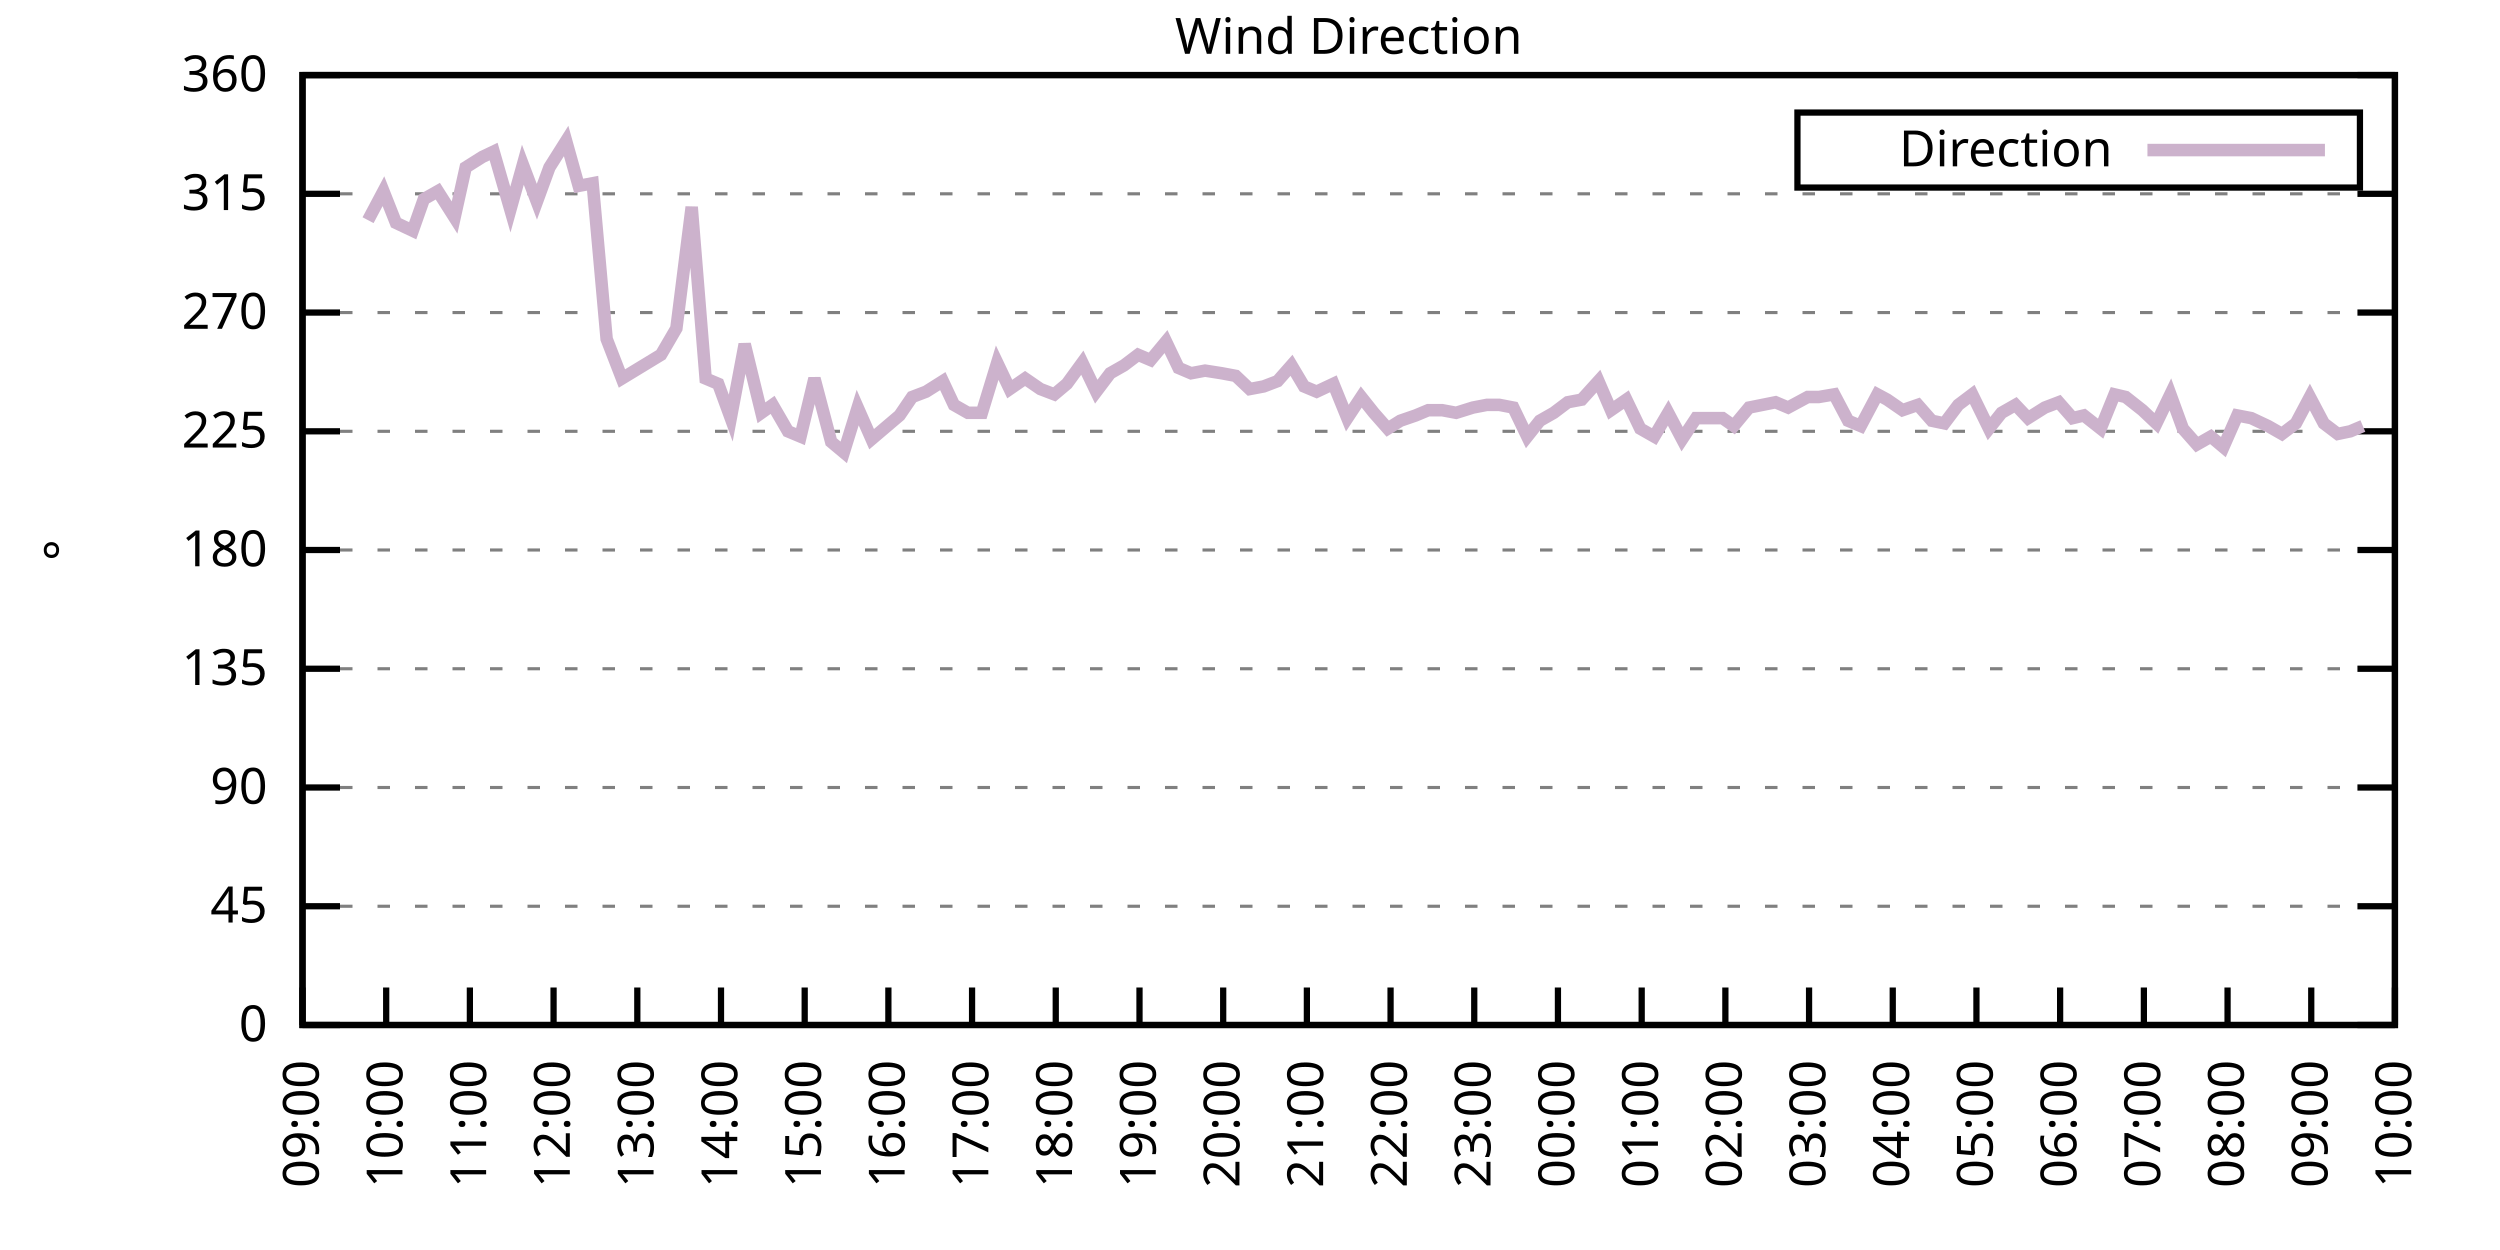
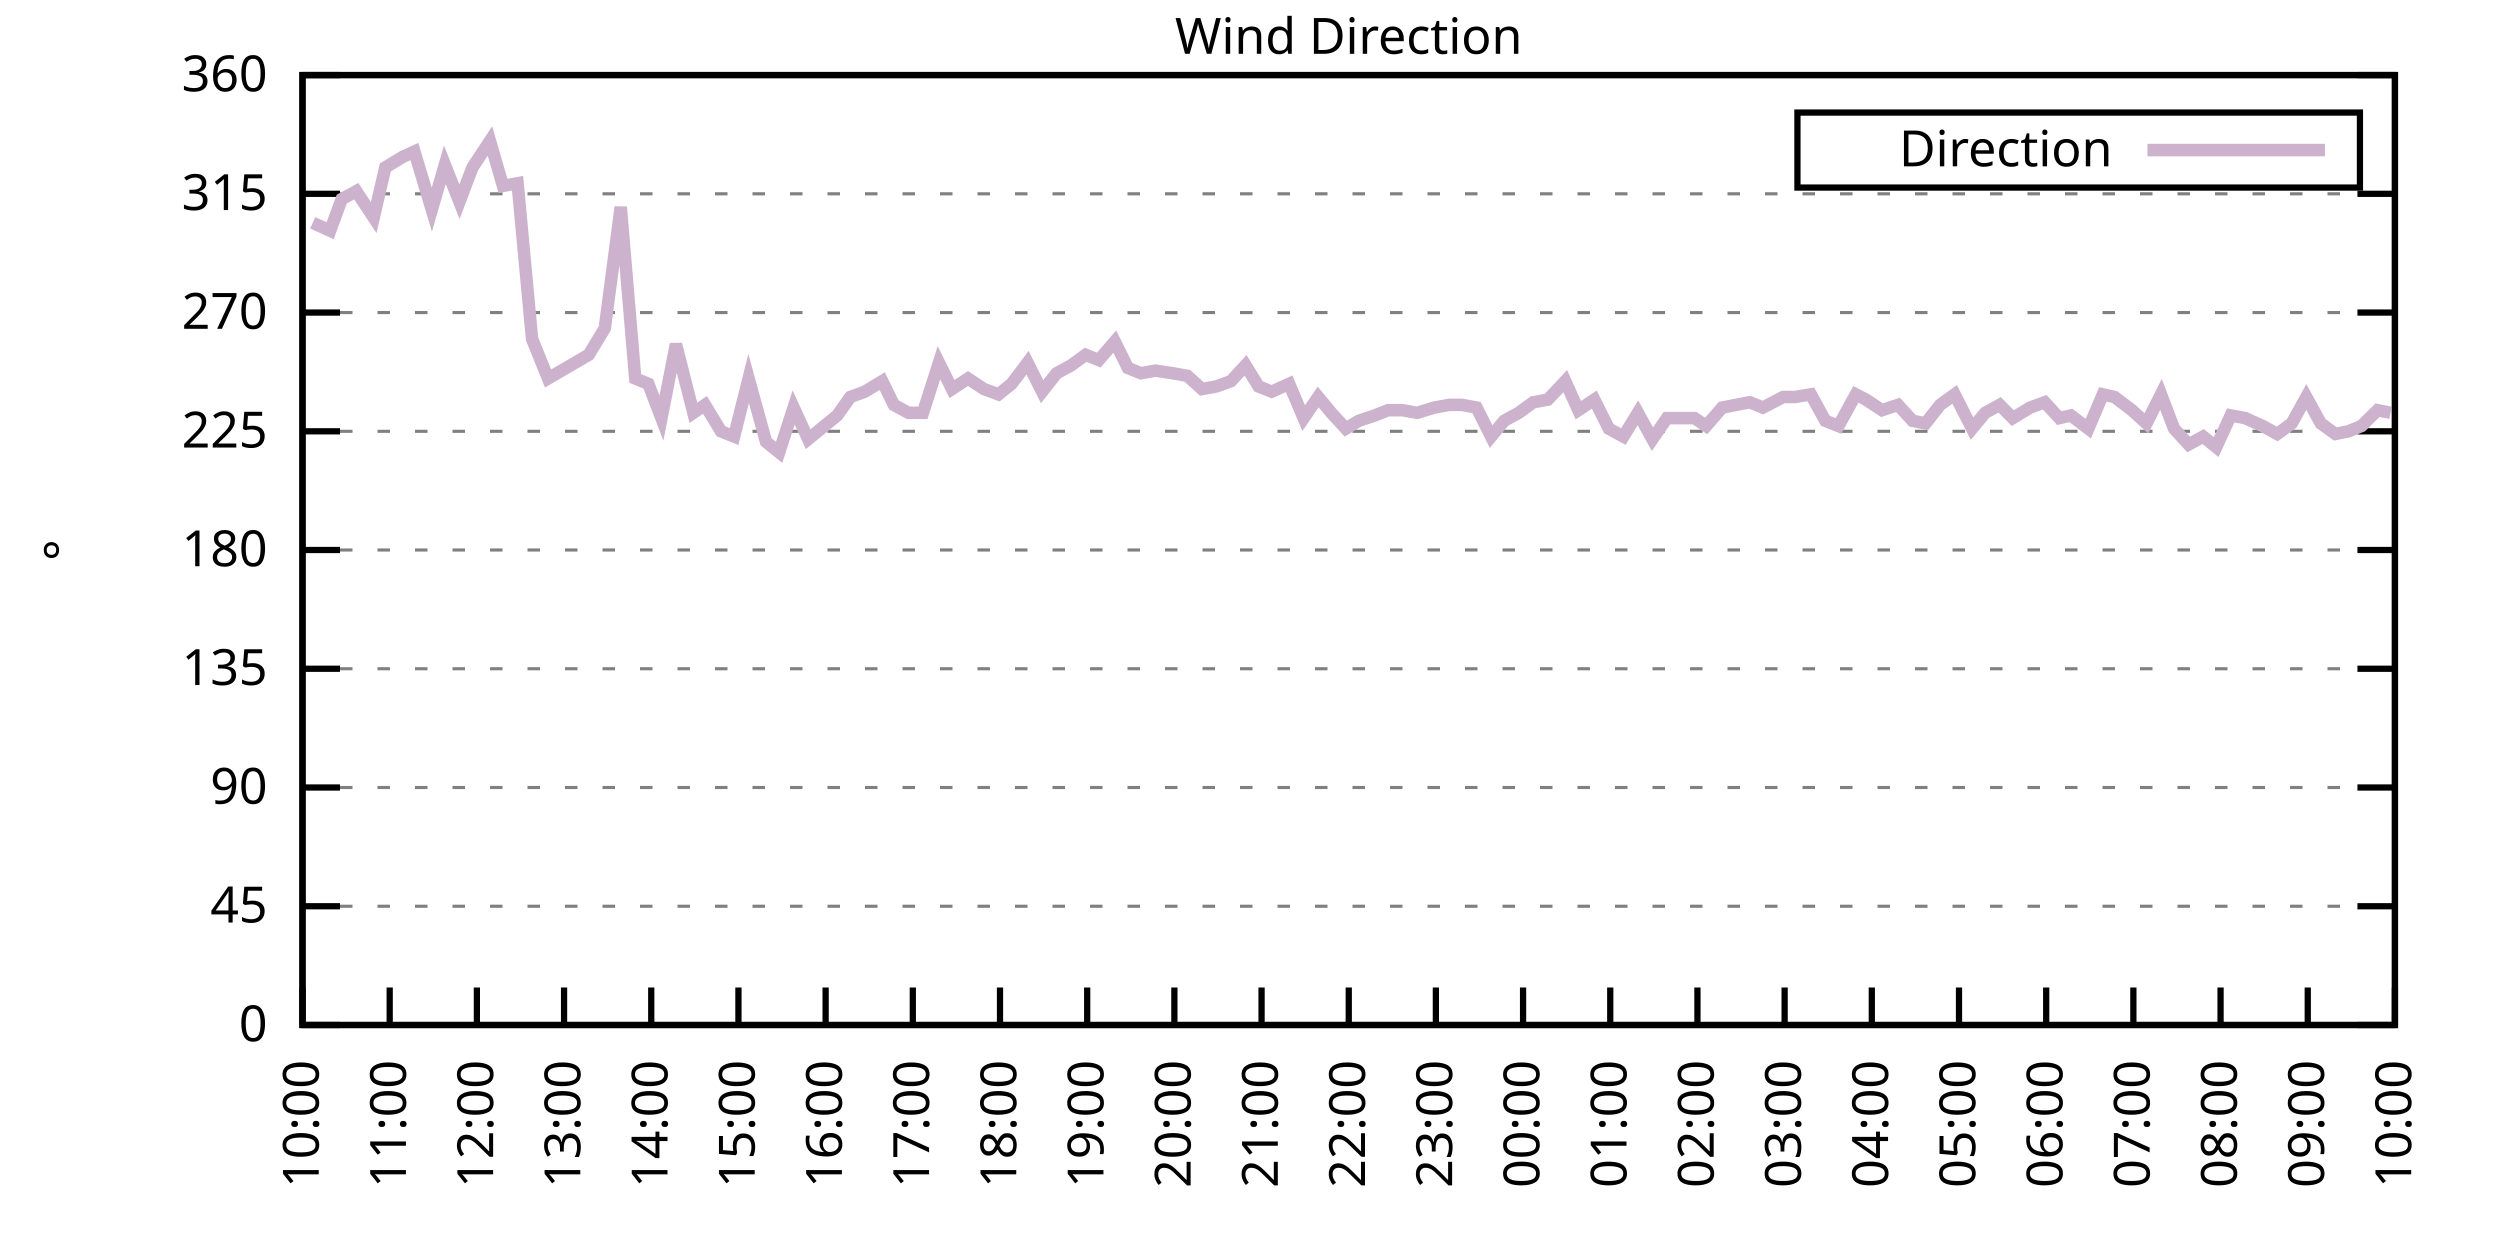
<svg xmlns="http://www.w3.org/2000/svg" xmlns:xlink="http://www.w3.org/1999/xlink" width="400" height="200" viewBox="0 0 400 200">
  <g id="gnuplot_canvas">
    <rect x="0" y="0" width="400" height="200" fill="none" />
    <defs>
      <circle id="gpDot" r="0.5" stroke-width="0.5" stroke="currentColor" />
      <path id="gpPt0" stroke-width="0.333" stroke="currentColor" d="M-1,0 h2 M0,-1 v2" />
      <path id="gpPt1" stroke-width="0.333" stroke="currentColor" d="M-1,-1 L1,1 M1,-1 L-1,1" />
      <path id="gpPt2" stroke-width="0.333" stroke="currentColor" d="M-1,0 L1,0 M0,-1 L0,1 M-1,-1 L1,1 M-1,1 L1,-1" />
      <rect id="gpPt3" stroke-width="0.333" stroke="currentColor" x="-1" y="-1" width="2" height="2" />
      <rect id="gpPt4" stroke-width="0.333" stroke="currentColor" fill="currentColor" x="-1" y="-1" width="2" height="2" />
      <circle id="gpPt5" stroke-width="0.333" stroke="currentColor" cx="0" cy="0" r="1" />
      <use xlink:href="#gpPt5" id="gpPt6" fill="currentColor" stroke="none" />
      <path id="gpPt7" stroke-width="0.333" stroke="currentColor" d="M0,-1.33 L-1.33,0.67 L1.33,0.67 z" />
      <use xlink:href="#gpPt7" id="gpPt8" fill="currentColor" stroke="none" />
      <use xlink:href="#gpPt7" id="gpPt9" stroke="currentColor" transform="rotate(180)" />
      <use xlink:href="#gpPt9" id="gpPt10" fill="currentColor" stroke="none" />
      <use xlink:href="#gpPt3" id="gpPt11" stroke="currentColor" transform="rotate(45)" />
      <use xlink:href="#gpPt11" id="gpPt12" fill="currentColor" stroke="none" />
      <path id="gpPt13" stroke-width="0.333" stroke="currentColor" d="M0,1.330 L1.265,0.411 L0.782,-1.067 L-0.782,-1.076 L-1.265,0.411 z" />
      <use xlink:href="#gpPt13" id="gpPt14" fill="currentColor" stroke="none" />
      <filter id="textbox" filterUnits="objectBoundingBox" x="0" y="0" height="1" width="1">
        <feFlood flood-color="white" flood-opacity="1" result="bgnd" />
        <feComposite in="SourceGraphic" in2="bgnd" operator="atop" />
      </filter>
      <filter id="greybox" filterUnits="objectBoundingBox" x="0" y="0" height="1" width="1">
        <feFlood flood-color="lightgrey" flood-opacity="1" result="grey" />
        <feComposite in="SourceGraphic" in2="grey" operator="atop" />
      </filter>
    </defs>
    <g fill="none" color="white" stroke="currentColor" stroke-width="1.00" stroke-linecap="butt" stroke-linejoin="miter">
</g>
    <g fill="none" color="black" stroke="currentColor" stroke-width="1.00" stroke-linecap="butt" stroke-linejoin="miter">
      <g stroke="none" shape-rendering="crispEdges">
        <polygon fill="rgb(255, 255, 255)" points="48.40,164.00 383.18,164.00 383.18,12.02 48.40,12.02 " />
      </g>
    </g>
    <g fill="none" color="black" stroke="currentColor" stroke-width="1.00" stroke-linecap="butt" stroke-linejoin="miter">
</g>
    <g fill="none" color="black" stroke="black" stroke-width="0.50" stroke-linecap="butt" stroke-linejoin="miter">
</g>
    <g fill="none" color="gray" stroke="currentColor" stroke-width="0.50" stroke-linecap="butt" stroke-linejoin="miter">
      <path stroke="gray" stroke-dasharray="2,4" class="gridline" d="M48.40,164.00 L383.19,164.00  " />
    </g>
    <g fill="none" color="gray" stroke="gray" stroke-width="1.00" stroke-linecap="butt" stroke-linejoin="miter">
</g>
    <g fill="none" color="black" stroke="currentColor" stroke-width="1.00" stroke-linecap="butt" stroke-linejoin="miter">
      <path stroke="black" d="M48.40,164.00 L54.40,164.00 M383.19,164.00 L377.19,164.00  " />
      <g transform="translate(42.80,166.60)" stroke="none" fill="black" font-family="Sans" font-size="8.00" text-anchor="end">
        <text>
          <tspan font-family="Sans"> 0</tspan>
        </text>
      </g>
    </g>
    <g fill="none" color="black" stroke="currentColor" stroke-width="1.00" stroke-linecap="butt" stroke-linejoin="miter">
</g>
    <g fill="none" color="black" stroke="black" stroke-width="0.50" stroke-linecap="butt" stroke-linejoin="miter">
</g>
    <g fill="none" color="gray" stroke="currentColor" stroke-width="0.50" stroke-linecap="butt" stroke-linejoin="miter">
      <path stroke="gray" stroke-dasharray="2,4" class="gridline" d="M48.40,145.00 L383.19,145.00  " />
    </g>
    <g fill="none" color="gray" stroke="gray" stroke-width="1.00" stroke-linecap="butt" stroke-linejoin="miter">
</g>
    <g fill="none" color="black" stroke="currentColor" stroke-width="1.00" stroke-linecap="butt" stroke-linejoin="miter">
      <path stroke="black" d="M48.40,145.00 L54.40,145.00 M383.19,145.00 L377.19,145.00  " />
      <g transform="translate(42.80,147.60)" stroke="none" fill="black" font-family="Sans" font-size="8.00" text-anchor="end">
        <text>
          <tspan font-family="Sans"> 45</tspan>
        </text>
      </g>
    </g>
    <g fill="none" color="black" stroke="currentColor" stroke-width="1.00" stroke-linecap="butt" stroke-linejoin="miter">
</g>
    <g fill="none" color="black" stroke="black" stroke-width="0.50" stroke-linecap="butt" stroke-linejoin="miter">
</g>
    <g fill="none" color="gray" stroke="currentColor" stroke-width="0.50" stroke-linecap="butt" stroke-linejoin="miter">
      <path stroke="gray" stroke-dasharray="2,4" class="gridline" d="M48.40,126.00 L383.19,126.00  " />
    </g>
    <g fill="none" color="gray" stroke="gray" stroke-width="1.00" stroke-linecap="butt" stroke-linejoin="miter">
</g>
    <g fill="none" color="black" stroke="currentColor" stroke-width="1.00" stroke-linecap="butt" stroke-linejoin="miter">
      <path stroke="black" d="M48.40,126.00 L54.40,126.00 M383.19,126.00 L377.19,126.00  " />
      <g transform="translate(42.80,128.60)" stroke="none" fill="black" font-family="Sans" font-size="8.00" text-anchor="end">
        <text>
          <tspan font-family="Sans"> 90</tspan>
        </text>
      </g>
    </g>
    <g fill="none" color="black" stroke="currentColor" stroke-width="1.00" stroke-linecap="butt" stroke-linejoin="miter">
</g>
    <g fill="none" color="black" stroke="black" stroke-width="0.50" stroke-linecap="butt" stroke-linejoin="miter">
</g>
    <g fill="none" color="gray" stroke="currentColor" stroke-width="0.50" stroke-linecap="butt" stroke-linejoin="miter">
      <path stroke="gray" stroke-dasharray="2,4" class="gridline" d="M48.40,107.00 L383.19,107.00  " />
    </g>
    <g fill="none" color="gray" stroke="gray" stroke-width="1.00" stroke-linecap="butt" stroke-linejoin="miter">
</g>
    <g fill="none" color="black" stroke="currentColor" stroke-width="1.00" stroke-linecap="butt" stroke-linejoin="miter">
      <path stroke="black" d="M48.40,107.00 L54.40,107.00 M383.19,107.00 L377.19,107.00  " />
      <g transform="translate(42.80,109.60)" stroke="none" fill="black" font-family="Sans" font-size="8.00" text-anchor="end">
        <text>
          <tspan font-family="Sans"> 135</tspan>
        </text>
      </g>
    </g>
    <g fill="none" color="black" stroke="currentColor" stroke-width="1.00" stroke-linecap="butt" stroke-linejoin="miter">
</g>
    <g fill="none" color="black" stroke="black" stroke-width="0.50" stroke-linecap="butt" stroke-linejoin="miter">
</g>
    <g fill="none" color="gray" stroke="currentColor" stroke-width="0.50" stroke-linecap="butt" stroke-linejoin="miter">
      <path stroke="gray" stroke-dasharray="2,4" class="gridline" d="M48.40,88.00 L383.19,88.00  " />
    </g>
    <g fill="none" color="gray" stroke="gray" stroke-width="1.00" stroke-linecap="butt" stroke-linejoin="miter">
</g>
    <g fill="none" color="black" stroke="currentColor" stroke-width="1.00" stroke-linecap="butt" stroke-linejoin="miter">
      <path stroke="black" d="M48.40,88.00 L54.40,88.00 M383.19,88.00 L377.19,88.00  " />
      <g transform="translate(42.80,90.60)" stroke="none" fill="black" font-family="Sans" font-size="8.00" text-anchor="end">
        <text>
          <tspan font-family="Sans"> 180</tspan>
        </text>
      </g>
    </g>
    <g fill="none" color="black" stroke="currentColor" stroke-width="1.00" stroke-linecap="butt" stroke-linejoin="miter">
</g>
    <g fill="none" color="black" stroke="black" stroke-width="0.50" stroke-linecap="butt" stroke-linejoin="miter">
</g>
    <g fill="none" color="gray" stroke="currentColor" stroke-width="0.50" stroke-linecap="butt" stroke-linejoin="miter">
      <path stroke="gray" stroke-dasharray="2,4" class="gridline" d="M48.40,69.01 L383.19,69.01  " />
    </g>
    <g fill="none" color="gray" stroke="gray" stroke-width="1.00" stroke-linecap="butt" stroke-linejoin="miter">
</g>
    <g fill="none" color="black" stroke="currentColor" stroke-width="1.00" stroke-linecap="butt" stroke-linejoin="miter">
      <path stroke="black" d="M48.40,69.01 L54.40,69.01 M383.19,69.01 L377.19,69.01  " />
      <g transform="translate(42.80,71.61)" stroke="none" fill="black" font-family="Sans" font-size="8.00" text-anchor="end">
        <text>
          <tspan font-family="Sans"> 225</tspan>
        </text>
      </g>
    </g>
    <g fill="none" color="black" stroke="currentColor" stroke-width="1.00" stroke-linecap="butt" stroke-linejoin="miter">
</g>
    <g fill="none" color="black" stroke="black" stroke-width="0.50" stroke-linecap="butt" stroke-linejoin="miter">
</g>
    <g fill="none" color="gray" stroke="currentColor" stroke-width="0.50" stroke-linecap="butt" stroke-linejoin="miter">
      <path stroke="gray" stroke-dasharray="2,4" class="gridline" d="M48.40,50.01 L383.19,50.01  " />
    </g>
    <g fill="none" color="gray" stroke="gray" stroke-width="1.00" stroke-linecap="butt" stroke-linejoin="miter">
</g>
    <g fill="none" color="black" stroke="currentColor" stroke-width="1.00" stroke-linecap="butt" stroke-linejoin="miter">
      <path stroke="black" d="M48.40,50.01 L54.40,50.01 M383.19,50.01 L377.19,50.01  " />
      <g transform="translate(42.80,52.61)" stroke="none" fill="black" font-family="Sans" font-size="8.00" text-anchor="end">
        <text>
          <tspan font-family="Sans"> 270</tspan>
        </text>
      </g>
    </g>
    <g fill="none" color="black" stroke="currentColor" stroke-width="1.00" stroke-linecap="butt" stroke-linejoin="miter">
</g>
    <g fill="none" color="black" stroke="black" stroke-width="0.50" stroke-linecap="butt" stroke-linejoin="miter">
</g>
    <g fill="none" color="gray" stroke="currentColor" stroke-width="0.50" stroke-linecap="butt" stroke-linejoin="miter">
      <path stroke="gray" stroke-dasharray="2,4" class="gridline" d="M48.40,31.01 L383.19,31.01  " />
    </g>
    <g fill="none" color="gray" stroke="gray" stroke-width="1.00" stroke-linecap="butt" stroke-linejoin="miter">
</g>
    <g fill="none" color="black" stroke="currentColor" stroke-width="1.00" stroke-linecap="butt" stroke-linejoin="miter">
      <path stroke="black" d="M48.40,31.01 L54.40,31.01 M383.19,31.01 L377.19,31.01  " />
      <g transform="translate(42.80,33.61)" stroke="none" fill="black" font-family="Sans" font-size="8.00" text-anchor="end">
        <text>
          <tspan font-family="Sans"> 315</tspan>
        </text>
      </g>
    </g>
    <g fill="none" color="black" stroke="currentColor" stroke-width="1.00" stroke-linecap="butt" stroke-linejoin="miter">
</g>
    <g fill="none" color="black" stroke="black" stroke-width="0.50" stroke-linecap="butt" stroke-linejoin="miter">
</g>
    <g fill="none" color="gray" stroke="currentColor" stroke-width="0.50" stroke-linecap="butt" stroke-linejoin="miter">
      <path stroke="gray" stroke-dasharray="2,4" class="gridline" d="M48.40,12.01 L383.19,12.01  " />
    </g>
    <g fill="none" color="gray" stroke="gray" stroke-width="1.00" stroke-linecap="butt" stroke-linejoin="miter">
</g>
    <g fill="none" color="black" stroke="currentColor" stroke-width="1.00" stroke-linecap="butt" stroke-linejoin="miter">
      <path stroke="black" d="M48.40,12.01 L54.40,12.01 M383.19,12.01 L377.19,12.01  " />
      <g transform="translate(42.80,14.61)" stroke="none" fill="black" font-family="Sans" font-size="8.00" text-anchor="end">
        <text>
          <tspan font-family="Sans"> 360</tspan>
        </text>
      </g>
    </g>
    <g fill="none" color="black" stroke="currentColor" stroke-width="1.00" stroke-linecap="butt" stroke-linejoin="miter">
      <path stroke="black" d="M48.40,164.00 L48.40,158.00  " />
      <g transform="translate(51.00,169.60) rotate(270.00)" stroke="none" fill="black" font-family="Sans" font-size="8.00" text-anchor="end">
        <text>
-           <tspan font-family="Sans">09:00</tspan>
-         </text>
-       </g>
-     </g>
-     <g fill="none" color="black" stroke="currentColor" stroke-width="1.00" stroke-linecap="butt" stroke-linejoin="miter">
-       <path stroke="black" d="M61.79,164.00 L61.79,158.00  " />
-       <g transform="translate(64.39,169.60) rotate(270.00)" stroke="none" fill="black" font-family="Sans" font-size="8.00" text-anchor="end">
-         <text>
          <tspan font-family="Sans">10:00</tspan>
        </text>
      </g>
    </g>
    <g fill="none" color="black" stroke="currentColor" stroke-width="1.00" stroke-linecap="butt" stroke-linejoin="miter">
-       <path stroke="black" d="M75.18,164.00 L75.18,158.00  " />
-       <g transform="translate(77.78,169.60) rotate(270.00)" stroke="none" fill="black" font-family="Sans" font-size="8.00" text-anchor="end">
+       <path stroke="black" d="M62.35,164.00 L62.35,158.00  " />
+       <g transform="translate(64.95,169.60) rotate(270.00)" stroke="none" fill="black" font-family="Sans" font-size="8.00" text-anchor="end">
        <text>
          <tspan font-family="Sans">11:00</tspan>
        </text>
      </g>
    </g>
    <g fill="none" color="black" stroke="currentColor" stroke-width="1.00" stroke-linecap="butt" stroke-linejoin="miter">
-       <path stroke="black" d="M88.57,164.00 L88.57,158.00  " />
-       <g transform="translate(91.17,169.60) rotate(270.00)" stroke="none" fill="black" font-family="Sans" font-size="8.00" text-anchor="end">
+       <path stroke="black" d="M76.30,164.00 L76.30,158.00  " />
+       <g transform="translate(78.90,169.60) rotate(270.00)" stroke="none" fill="black" font-family="Sans" font-size="8.00" text-anchor="end">
        <text>
          <tspan font-family="Sans">12:00</tspan>
        </text>
      </g>
    </g>
    <g fill="none" color="black" stroke="currentColor" stroke-width="1.00" stroke-linecap="butt" stroke-linejoin="miter">
-       <path stroke="black" d="M101.97,164.00 L101.97,158.00  " />
-       <g transform="translate(104.57,169.60) rotate(270.00)" stroke="none" fill="black" font-family="Sans" font-size="8.00" text-anchor="end">
+       <path stroke="black" d="M90.25,164.00 L90.25,158.00  " />
+       <g transform="translate(92.85,169.60) rotate(270.00)" stroke="none" fill="black" font-family="Sans" font-size="8.00" text-anchor="end">
        <text>
          <tspan font-family="Sans">13:00</tspan>
        </text>
      </g>
    </g>
    <g fill="none" color="black" stroke="currentColor" stroke-width="1.00" stroke-linecap="butt" stroke-linejoin="miter">
-       <path stroke="black" d="M115.36,164.00 L115.36,158.00  " />
-       <g transform="translate(117.96,169.60) rotate(270.00)" stroke="none" fill="black" font-family="Sans" font-size="8.00" text-anchor="end">
+       <path stroke="black" d="M104.20,164.00 L104.20,158.00  " />
+       <g transform="translate(106.80,169.60) rotate(270.00)" stroke="none" fill="black" font-family="Sans" font-size="8.00" text-anchor="end">
        <text>
          <tspan font-family="Sans">14:00</tspan>
        </text>
      </g>
    </g>
    <g fill="none" color="black" stroke="currentColor" stroke-width="1.00" stroke-linecap="butt" stroke-linejoin="miter">
-       <path stroke="black" d="M128.75,164.00 L128.75,158.00  " />
-       <g transform="translate(131.35,169.60) rotate(270.00)" stroke="none" fill="black" font-family="Sans" font-size="8.00" text-anchor="end">
+       <path stroke="black" d="M118.15,164.00 L118.15,158.00  " />
+       <g transform="translate(120.75,169.60) rotate(270.00)" stroke="none" fill="black" font-family="Sans" font-size="8.00" text-anchor="end">
        <text>
          <tspan font-family="Sans">15:00</tspan>
        </text>
      </g>
    </g>
    <g fill="none" color="black" stroke="currentColor" stroke-width="1.00" stroke-linecap="butt" stroke-linejoin="miter">
-       <path stroke="black" d="M142.14,164.00 L142.14,158.00  " />
-       <g transform="translate(144.74,169.60) rotate(270.00)" stroke="none" fill="black" font-family="Sans" font-size="8.00" text-anchor="end">
+       <path stroke="black" d="M132.10,164.00 L132.10,158.00  " />
+       <g transform="translate(134.70,169.60) rotate(270.00)" stroke="none" fill="black" font-family="Sans" font-size="8.00" text-anchor="end">
        <text>
          <tspan font-family="Sans">16:00</tspan>
        </text>
      </g>
    </g>
    <g fill="none" color="black" stroke="currentColor" stroke-width="1.00" stroke-linecap="butt" stroke-linejoin="miter">
-       <path stroke="black" d="M155.53,164.00 L155.53,158.00  " />
-       <g transform="translate(158.13,169.60) rotate(270.00)" stroke="none" fill="black" font-family="Sans" font-size="8.00" text-anchor="end">
+       <path stroke="black" d="M146.05,164.00 L146.05,158.00  " />
+       <g transform="translate(148.65,169.60) rotate(270.00)" stroke="none" fill="black" font-family="Sans" font-size="8.00" text-anchor="end">
        <text>
          <tspan font-family="Sans">17:00</tspan>
        </text>
      </g>
    </g>
    <g fill="none" color="black" stroke="currentColor" stroke-width="1.00" stroke-linecap="butt" stroke-linejoin="miter">
-       <path stroke="black" d="M168.92,164.00 L168.92,158.00  " />
-       <g transform="translate(171.52,169.60) rotate(270.00)" stroke="none" fill="black" font-family="Sans" font-size="8.00" text-anchor="end">
+       <path stroke="black" d="M160.00,164.00 L160.00,158.00  " />
+       <g transform="translate(162.60,169.60) rotate(270.00)" stroke="none" fill="black" font-family="Sans" font-size="8.00" text-anchor="end">
        <text>
          <tspan font-family="Sans">18:00</tspan>
        </text>
      </g>
    </g>
    <g fill="none" color="black" stroke="currentColor" stroke-width="1.00" stroke-linecap="butt" stroke-linejoin="miter">
-       <path stroke="black" d="M182.32,164.00 L182.32,158.00  " />
-       <g transform="translate(184.92,169.60) rotate(270.00)" stroke="none" fill="black" font-family="Sans" font-size="8.00" text-anchor="end">
+       <path stroke="black" d="M173.95,164.00 L173.95,158.00  " />
+       <g transform="translate(176.55,169.60) rotate(270.00)" stroke="none" fill="black" font-family="Sans" font-size="8.00" text-anchor="end">
        <text>
          <tspan font-family="Sans">19:00</tspan>
        </text>
      </g>
    </g>
    <g fill="none" color="black" stroke="currentColor" stroke-width="1.00" stroke-linecap="butt" stroke-linejoin="miter">
-       <path stroke="black" d="M195.71,164.00 L195.71,158.00  " />
-       <g transform="translate(198.31,169.60) rotate(270.00)" stroke="none" fill="black" font-family="Sans" font-size="8.00" text-anchor="end">
+       <path stroke="black" d="M187.90,164.00 L187.90,158.00  " />
+       <g transform="translate(190.50,169.60) rotate(270.00)" stroke="none" fill="black" font-family="Sans" font-size="8.00" text-anchor="end">
        <text>
          <tspan font-family="Sans">20:00</tspan>
        </text>
      </g>
    </g>
    <g fill="none" color="black" stroke="currentColor" stroke-width="1.00" stroke-linecap="butt" stroke-linejoin="miter">
-       <path stroke="black" d="M209.10,164.00 L209.10,158.00  " />
-       <g transform="translate(211.70,169.60) rotate(270.00)" stroke="none" fill="black" font-family="Sans" font-size="8.00" text-anchor="end">
+       <path stroke="black" d="M201.85,164.00 L201.85,158.00  " />
+       <g transform="translate(204.45,169.60) rotate(270.00)" stroke="none" fill="black" font-family="Sans" font-size="8.00" text-anchor="end">
        <text>
          <tspan font-family="Sans">21:00</tspan>
        </text>
      </g>
    </g>
    <g fill="none" color="black" stroke="currentColor" stroke-width="1.00" stroke-linecap="butt" stroke-linejoin="miter">
-       <path stroke="black" d="M222.49,164.00 L222.49,158.00  " />
-       <g transform="translate(225.09,169.60) rotate(270.00)" stroke="none" fill="black" font-family="Sans" font-size="8.00" text-anchor="end">
+       <path stroke="black" d="M215.80,164.00 L215.80,158.00  " />
+       <g transform="translate(218.40,169.60) rotate(270.00)" stroke="none" fill="black" font-family="Sans" font-size="8.00" text-anchor="end">
        <text>
          <tspan font-family="Sans">22:00</tspan>
        </text>
      </g>
    </g>
    <g fill="none" color="black" stroke="currentColor" stroke-width="1.00" stroke-linecap="butt" stroke-linejoin="miter">
-       <path stroke="black" d="M235.88,164.00 L235.88,158.00  " />
-       <g transform="translate(238.48,169.60) rotate(270.00)" stroke="none" fill="black" font-family="Sans" font-size="8.00" text-anchor="end">
+       <path stroke="black" d="M229.74,164.00 L229.74,158.00  " />
+       <g transform="translate(232.34,169.60) rotate(270.00)" stroke="none" fill="black" font-family="Sans" font-size="8.00" text-anchor="end">
        <text>
          <tspan font-family="Sans">23:00</tspan>
        </text>
      </g>
    </g>
    <g fill="none" color="black" stroke="currentColor" stroke-width="1.00" stroke-linecap="butt" stroke-linejoin="miter">
-       <path stroke="black" d="M249.27,164.00 L249.27,158.00  " />
-       <g transform="translate(251.87,169.60) rotate(270.00)" stroke="none" fill="black" font-family="Sans" font-size="8.00" text-anchor="end">
+       <path stroke="black" d="M243.69,164.00 L243.69,158.00  " />
+       <g transform="translate(246.29,169.60) rotate(270.00)" stroke="none" fill="black" font-family="Sans" font-size="8.00" text-anchor="end">
        <text>
          <tspan font-family="Sans">00:00</tspan>
        </text>
      </g>
    </g>
    <g fill="none" color="black" stroke="currentColor" stroke-width="1.00" stroke-linecap="butt" stroke-linejoin="miter">
-       <path stroke="black" d="M262.67,164.00 L262.67,158.00  " />
-       <g transform="translate(265.27,169.60) rotate(270.00)" stroke="none" fill="black" font-family="Sans" font-size="8.00" text-anchor="end">
+       <path stroke="black" d="M257.64,164.00 L257.64,158.00  " />
+       <g transform="translate(260.24,169.60) rotate(270.00)" stroke="none" fill="black" font-family="Sans" font-size="8.00" text-anchor="end">
        <text>
          <tspan font-family="Sans">01:00</tspan>
        </text>
      </g>
    </g>
    <g fill="none" color="black" stroke="currentColor" stroke-width="1.00" stroke-linecap="butt" stroke-linejoin="miter">
-       <path stroke="black" d="M276.06,164.00 L276.06,158.00  " />
-       <g transform="translate(278.66,169.60) rotate(270.00)" stroke="none" fill="black" font-family="Sans" font-size="8.00" text-anchor="end">
+       <path stroke="black" d="M271.59,164.00 L271.59,158.00  " />
+       <g transform="translate(274.19,169.60) rotate(270.00)" stroke="none" fill="black" font-family="Sans" font-size="8.00" text-anchor="end">
        <text>
          <tspan font-family="Sans">02:00</tspan>
        </text>
      </g>
    </g>
    <g fill="none" color="black" stroke="currentColor" stroke-width="1.00" stroke-linecap="butt" stroke-linejoin="miter">
-       <path stroke="black" d="M289.45,164.00 L289.45,158.00  " />
-       <g transform="translate(292.05,169.60) rotate(270.00)" stroke="none" fill="black" font-family="Sans" font-size="8.00" text-anchor="end">
+       <path stroke="black" d="M285.54,164.00 L285.54,158.00  " />
+       <g transform="translate(288.14,169.60) rotate(270.00)" stroke="none" fill="black" font-family="Sans" font-size="8.00" text-anchor="end">
        <text>
          <tspan font-family="Sans">03:00</tspan>
        </text>
      </g>
    </g>
    <g fill="none" color="black" stroke="currentColor" stroke-width="1.00" stroke-linecap="butt" stroke-linejoin="miter">
-       <path stroke="black" d="M302.84,164.00 L302.84,158.00  " />
-       <g transform="translate(305.44,169.60) rotate(270.00)" stroke="none" fill="black" font-family="Sans" font-size="8.00" text-anchor="end">
+       <path stroke="black" d="M299.49,164.00 L299.49,158.00  " />
+       <g transform="translate(302.09,169.60) rotate(270.00)" stroke="none" fill="black" font-family="Sans" font-size="8.00" text-anchor="end">
        <text>
          <tspan font-family="Sans">04:00</tspan>
        </text>
      </g>
    </g>
    <g fill="none" color="black" stroke="currentColor" stroke-width="1.00" stroke-linecap="butt" stroke-linejoin="miter">
-       <path stroke="black" d="M316.23,164.00 L316.23,158.00  " />
-       <g transform="translate(318.83,169.60) rotate(270.00)" stroke="none" fill="black" font-family="Sans" font-size="8.00" text-anchor="end">
+       <path stroke="black" d="M313.44,164.00 L313.44,158.00  " />
+       <g transform="translate(316.04,169.60) rotate(270.00)" stroke="none" fill="black" font-family="Sans" font-size="8.00" text-anchor="end">
        <text>
          <tspan font-family="Sans">05:00</tspan>
        </text>
      </g>
    </g>
    <g fill="none" color="black" stroke="currentColor" stroke-width="1.00" stroke-linecap="butt" stroke-linejoin="miter">
-       <path stroke="black" d="M329.62,164.00 L329.62,158.00  " />
-       <g transform="translate(332.22,169.60) rotate(270.00)" stroke="none" fill="black" font-family="Sans" font-size="8.00" text-anchor="end">
+       <path stroke="black" d="M327.39,164.00 L327.39,158.00  " />
+       <g transform="translate(329.99,169.60) rotate(270.00)" stroke="none" fill="black" font-family="Sans" font-size="8.00" text-anchor="end">
        <text>
          <tspan font-family="Sans">06:00</tspan>
        </text>
      </g>
    </g>
    <g fill="none" color="black" stroke="currentColor" stroke-width="1.00" stroke-linecap="butt" stroke-linejoin="miter">
-       <path stroke="black" d="M343.02,164.00 L343.02,158.00  " />
-       <g transform="translate(345.62,169.60) rotate(270.00)" stroke="none" fill="black" font-family="Sans" font-size="8.00" text-anchor="end">
+       <path stroke="black" d="M341.34,164.00 L341.34,158.00  " />
+       <g transform="translate(343.94,169.60) rotate(270.00)" stroke="none" fill="black" font-family="Sans" font-size="8.00" text-anchor="end">
        <text>
          <tspan font-family="Sans">07:00</tspan>
        </text>
      </g>
    </g>
    <g fill="none" color="black" stroke="currentColor" stroke-width="1.00" stroke-linecap="butt" stroke-linejoin="miter">
-       <path stroke="black" d="M356.41,164.00 L356.41,158.00  " />
-       <g transform="translate(359.01,169.60) rotate(270.00)" stroke="none" fill="black" font-family="Sans" font-size="8.00" text-anchor="end">
+       <path stroke="black" d="M355.29,164.00 L355.29,158.00  " />
+       <g transform="translate(357.89,169.60) rotate(270.00)" stroke="none" fill="black" font-family="Sans" font-size="8.00" text-anchor="end">
        <text>
          <tspan font-family="Sans">08:00</tspan>
        </text>
      </g>
    </g>
    <g fill="none" color="black" stroke="currentColor" stroke-width="1.00" stroke-linecap="butt" stroke-linejoin="miter">
-       <path stroke="black" d="M369.80,164.00 L369.80,158.00  " />
-       <g transform="translate(372.40,169.60) rotate(270.00)" stroke="none" fill="black" font-family="Sans" font-size="8.00" text-anchor="end">
+       <path stroke="black" d="M369.24,164.00 L369.24,158.00  " />
+       <g transform="translate(371.84,169.60) rotate(270.00)" stroke="none" fill="black" font-family="Sans" font-size="8.00" text-anchor="end">
        <text>
          <tspan font-family="Sans">09:00</tspan>
        </text>
      </g>
    </g>
    <g fill="none" color="black" stroke="currentColor" stroke-width="1.00" stroke-linecap="butt" stroke-linejoin="miter">
      <path stroke="black" d="M383.19,164.00 L383.19,158.00  " />
      <g transform="translate(385.79,169.60) rotate(270.00)" stroke="none" fill="black" font-family="Sans" font-size="8.00" text-anchor="end">
        <text>
          <tspan font-family="Sans">10:00</tspan>
        </text>
      </g>
    </g>
    <g fill="none" color="black" stroke="currentColor" stroke-width="1.00" stroke-linecap="butt" stroke-linejoin="miter">
</g>
    <g fill="none" color="black" stroke="currentColor" stroke-width="1.00" stroke-linecap="butt" stroke-linejoin="miter">
      <path stroke="black" d="M48.40,12.01 L48.40,164.00 L383.19,164.00 L383.19,12.01 L48.40,12.01 Z  " />
    </g>
    <g fill="none" color="black" stroke="currentColor" stroke-width="1.00" stroke-linecap="butt" stroke-linejoin="miter">
</g>
    <g fill="none" color="black" stroke="currentColor" stroke-width="1.00" stroke-linecap="butt" stroke-linejoin="miter">
      <path stroke="black" d="M287.59,30.01 L287.59,18.01 L377.59,18.01 L377.59,30.01 L287.59,30.01 Z  " />
    </g>
    <g id="Wind_direction_plot_1">
      <g fill="none" color="white" stroke="black" stroke-width="2.00" stroke-linecap="butt" stroke-linejoin="miter">
</g>
      <g fill="none" color="black" stroke="currentColor" stroke-width="2.00" stroke-linecap="butt" stroke-linejoin="miter">
        <g transform="translate(337.99,26.61)" stroke="none" fill="black" font-family="Sans" font-size="8.00" text-anchor="end">
          <text>
            <tspan font-family="Sans">Direction</tspan>
          </text>
        </g>
      </g>
      <g fill="none" color="black" stroke="currentColor" stroke-width="2.00" stroke-linecap="butt" stroke-linejoin="miter">
-         <path stroke="rgb(204, 178, 204)" d="M343.59,24.01 L371.99,24.01 M58.89,35.23 L61.35,30.59 L63.35,35.65 L66.03,36.92 L67.82,31.85 L70.05,30.59   L72.73,34.81 L74.51,26.79 L77.19,25.10 L78.98,24.25 L81.66,33.54 L83.66,26.36 L85.90,32.28 L87.91,26.79   L90.58,22.56 L92.59,29.74 L94.82,29.32 L97.06,54.23 L99.51,60.56 L105.76,56.76 L108.22,52.54 L110.67,33.12   L112.90,60.56 L114.91,61.41 L116.92,66.90 L119.15,55.07 L121.83,66.05 L123.62,64.78 L126.07,69.01 L128.08,69.85   L130.31,60.56 L132.99,70.70 L135.00,72.38 L137.23,65.21 L139.46,70.27 L143.93,66.47 L145.94,63.52 L148.17,62.67   L150.85,60.98 L152.63,64.78 L154.86,66.05 L157.10,66.05 L159.55,58.03 L161.56,62.25 L164.01,60.56 L166.47,62.25   L168.70,63.10 L170.71,61.41 L173.17,58.03 L175.40,62.67 L177.63,59.72 L179.86,58.45 L182.09,56.76 L184.10,57.61   L186.56,54.65 L188.57,58.87 L190.57,59.72 L192.81,59.30 L195.48,59.72 L197.72,60.14 L199.95,62.25 L202.18,61.83   L204.41,60.98 L206.64,58.45 L208.65,61.83 L210.66,62.67 L213.34,61.41 L215.57,66.90 L217.80,63.52 L219.81,66.05   L222.04,68.58 L224.05,67.32 L226.51,66.47 L228.52,65.63 L230.75,65.63 L232.98,66.05 L235.66,65.21 L237.89,64.78   L239.90,64.78 L242.13,65.21 L244.36,69.85 L246.37,67.32 L248.60,66.05 L250.84,64.36 L253.07,63.94 L255.75,60.98   L257.76,65.63 L260.21,63.94 L262.44,68.58 L264.67,69.85 L266.91,66.05 L269.14,70.27 L271.37,66.90 L272.93,66.90   L275.61,66.90 L277.40,68.16 L279.85,65.21 L284.09,64.36 L286.10,65.21 L289.23,63.52 L291.01,63.52 L293.47,63.10   L295.70,67.32 L297.71,68.16 L300.39,63.10 L301.95,63.94 L304.40,65.63 L306.86,64.78 L309.09,67.32 L311.10,67.74   L313.33,64.78 L315.56,63.10 L318.24,68.58 L320.25,66.05 L322.48,64.78 L324.49,66.90 L327.17,65.21 L329.40,64.36   L331.63,66.90 L333.42,66.47 L336.10,68.58 L338.33,63.10 L340.11,63.52 L342.79,65.63 L345.02,67.74 L347.26,63.10   L349.26,68.58 L351.50,71.12 L353.73,69.85 L355.74,71.54 L357.97,66.47 L360.20,66.90 L362.88,68.16 L365.11,69.43   L367.34,67.74 L369.58,63.52 L371.81,67.74 L374.04,69.43 L376.05,69.01 L378.06,68.16  " />
+         <path stroke="rgb(204, 178, 204)" d="M343.59,24.01 L371.99,24.01 M50.03,35.65 L52.82,36.92 L54.68,31.85 L57.00,30.59 L59.79,34.81 L61.65,26.79   L64.44,25.10 L66.30,24.25 L69.09,33.54 L71.18,26.36 L73.51,32.28 L75.60,26.79 L78.39,22.56 L80.48,29.74   L82.81,29.32 L85.13,54.23 L87.69,60.56 L94.20,56.76 L96.76,52.54 L99.32,33.12 L101.64,60.56 L103.73,61.41   L105.83,66.90 L108.15,55.07 L110.94,66.05 L112.80,64.78 L115.36,69.01 L117.45,69.85 L119.78,60.56 L122.57,70.70   L124.66,72.38 L126.98,65.21 L129.31,70.27 L133.96,66.47 L136.05,63.52 L138.37,62.67 L141.16,60.98 L143.02,64.78   L145.35,66.05 L147.67,66.05 L150.23,58.03 L152.32,62.25 L154.88,60.56 L157.44,62.25 L159.76,63.10 L161.86,61.41   L164.41,58.03 L166.74,62.67 L169.06,59.72 L171.39,58.45 L173.71,56.76 L175.81,57.61 L178.36,54.65 L180.46,58.87   L182.55,59.72 L184.87,59.30 L187.66,59.72 L189.99,60.14 L192.31,62.25 L194.64,61.83 L196.96,60.98 L199.29,58.45   L201.38,61.83 L203.47,62.67 L206.26,61.41 L208.59,66.90 L210.91,63.52 L213.01,66.05 L215.33,68.58 L217.42,67.32   L219.98,66.47 L222.07,65.63 L224.40,65.63 L226.72,66.05 L229.51,65.21 L231.84,64.78 L233.93,64.78 L236.25,65.21   L238.58,69.85 L240.67,67.32 L243.00,66.05 L245.32,64.36 L247.65,63.94 L250.44,60.98 L252.53,65.63 L255.09,63.94   L257.41,68.58 L259.74,69.85 L262.06,66.05 L264.39,70.27 L266.71,66.90 L268.34,66.90 L271.13,66.90 L272.99,68.16   L275.55,65.21 L279.96,64.36 L282.06,65.21 L285.31,63.52 L287.17,63.52 L289.73,63.10 L292.05,67.32 L294.15,68.16   L296.94,63.10 L298.56,63.94 L301.12,65.63 L303.68,64.78 L306.00,67.32 L308.09,67.74 L310.42,64.78 L312.74,63.10   L315.53,68.58 L317.63,66.05 L319.95,64.78 L322.04,66.90 L324.83,65.21 L327.16,64.36 L329.48,66.90 L331.34,66.47   L334.13,68.58 L336.46,63.10 L338.32,63.52 L341.11,65.63 L343.43,67.74 L345.76,63.10 L347.85,68.58 L350.18,71.12   L352.50,69.85 L354.59,71.54 L356.92,66.47 L359.24,66.90 L362.03,68.16 L364.36,69.43 L366.68,67.74 L369.01,63.52   L371.33,67.74 L373.66,69.43 L375.75,69.01 L377.84,68.16 L380.40,65.63 L382.49,66.05  " />
      </g>
    </g>
    <g fill="none" color="black" stroke="currentColor" stroke-width="2.00" stroke-linecap="butt" stroke-linejoin="miter">
</g>
    <g fill="none" color="black" stroke="black" stroke-width="1.00" stroke-linecap="butt" stroke-linejoin="miter">
</g>
    <g fill="none" color="black" stroke="currentColor" stroke-width="1.00" stroke-linecap="butt" stroke-linejoin="miter">
      <path stroke="black" d="M48.40,12.01 L48.40,164.00 L383.19,164.00 L383.19,12.01 L48.40,12.01 Z  " />
      <g transform="translate(12.80,88.01) rotate(270.00)" stroke="none" fill="black" font-family="Sans" font-size="8.00" text-anchor="middle">
        <text>
          <tspan font-family="Sans">°</tspan>
        </text>
      </g>
    </g>
    <g fill="none" color="black" stroke="currentColor" stroke-width="1.00" stroke-linecap="butt" stroke-linejoin="miter">
</g>
    <g fill="none" color="black" stroke="currentColor" stroke-width="1.00" stroke-linecap="butt" stroke-linejoin="miter">
      <g transform="translate(215.79,8.61)" stroke="none" fill="black" font-family="Sans" font-size="8.00" text-anchor="middle">
        <text>
          <tspan font-family="Sans">Wind Direction</tspan>
        </text>
      </g>
    </g>
    <g fill="none" color="black" stroke="currentColor" stroke-width="1.00" stroke-linecap="butt" stroke-linejoin="miter">
</g>
  </g>
</svg>
